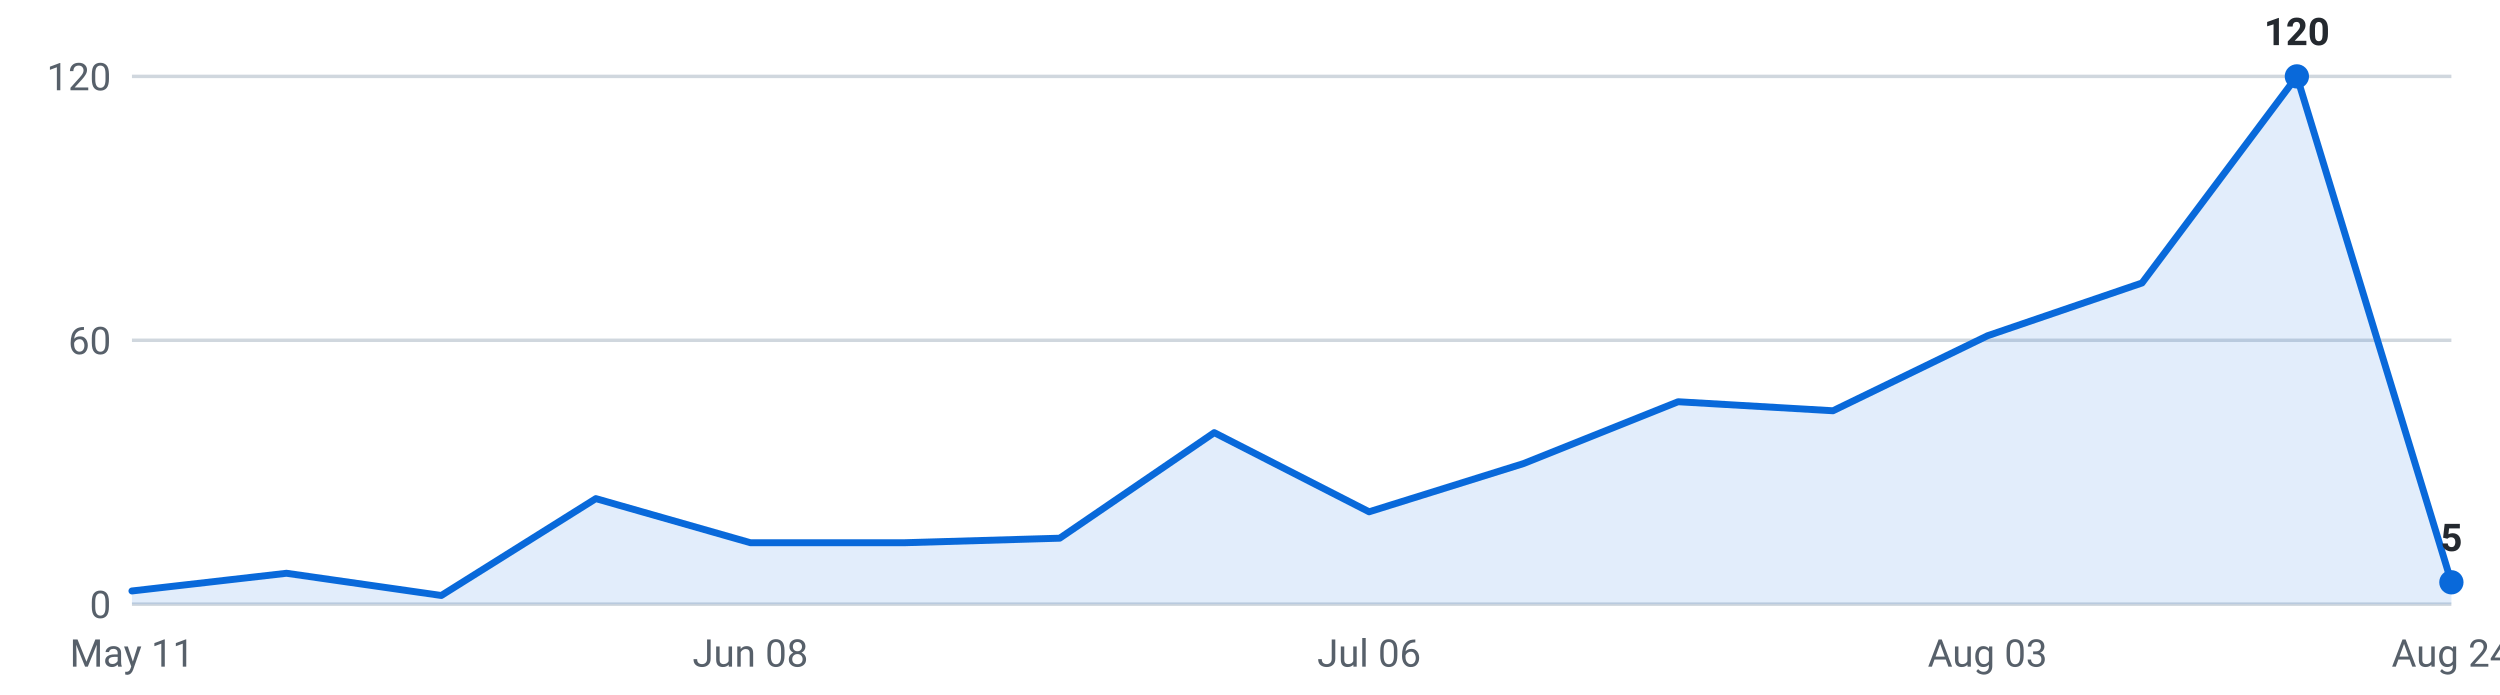
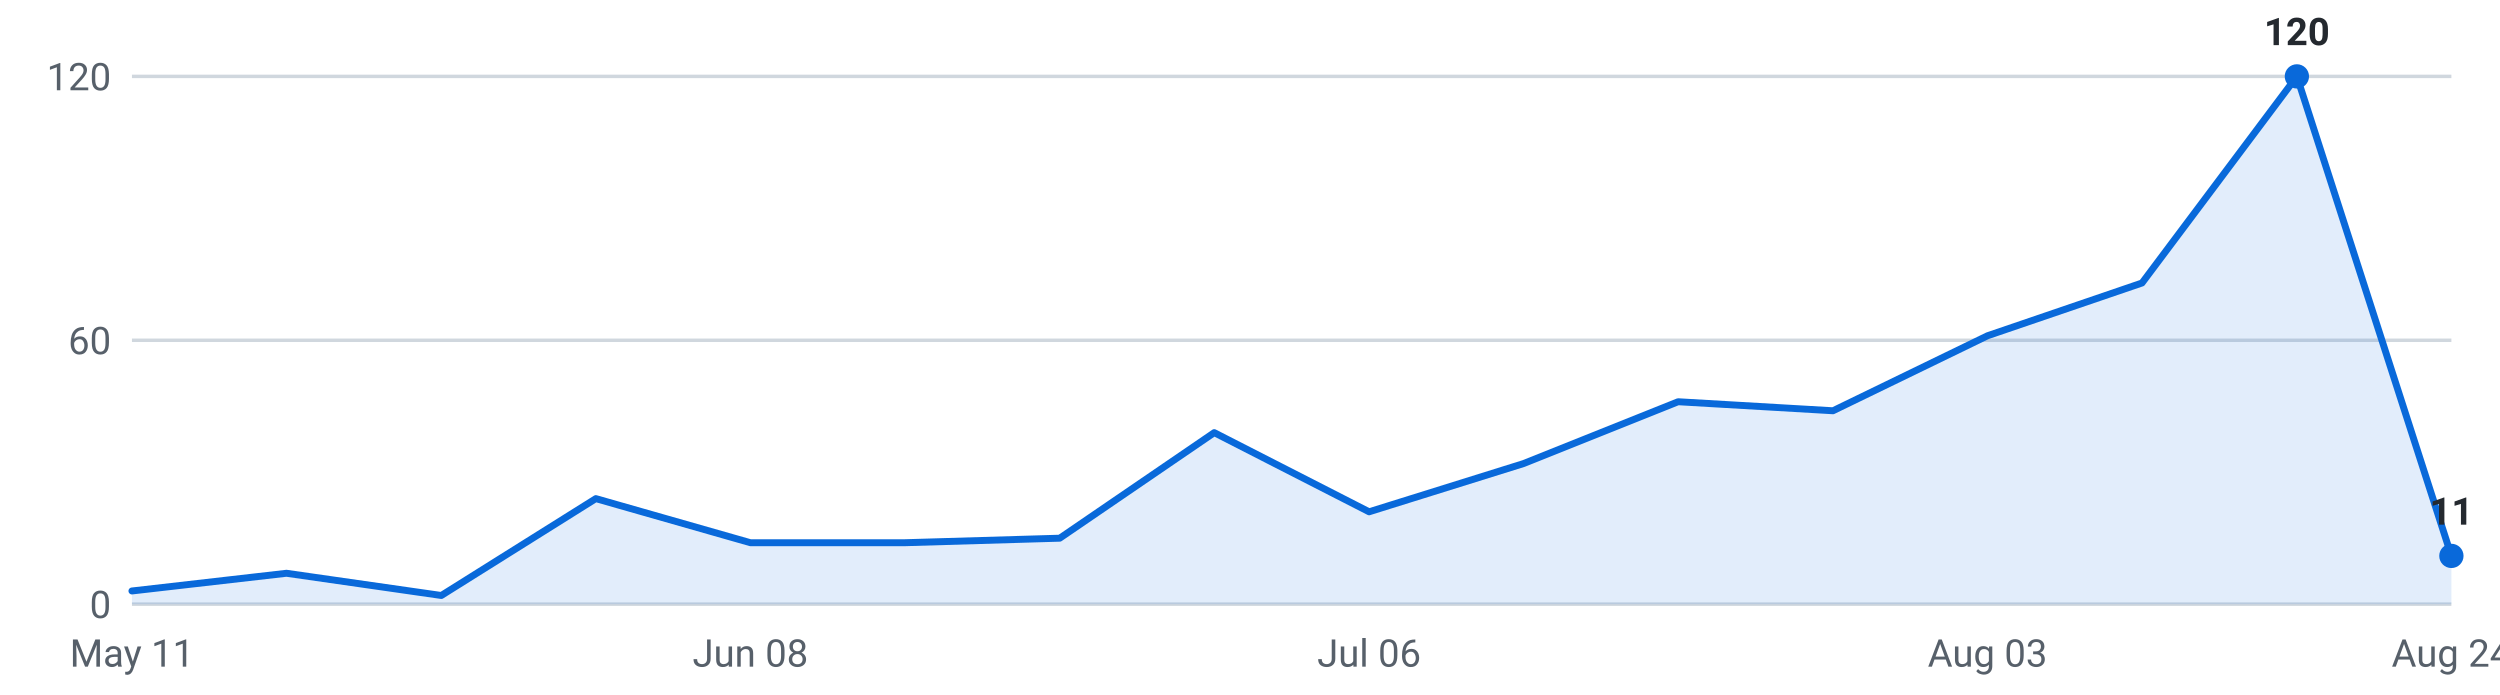
<svg xmlns="http://www.w3.org/2000/svg" viewBox="0 0 720 200" width="720" height="200" role="img" aria-label="Internships posted per week, last 16 weeks">
  <g font-family="-apple-system,Segoe UI,Roboto,sans-serif" font-size="11">
    <line x1="38" y1="174.0" x2="706" y2="174.0" stroke="#d0d7de" stroke-width="1" />
    <text x="32" y="178.0" text-anchor="end" fill="#57606a">0</text>
    <line x1="38" y1="98.0" x2="706" y2="98.0" stroke="#d0d7de" stroke-width="1" />
    <text x="32" y="102.0" text-anchor="end" fill="#57606a">60</text>
    <line x1="38" y1="22.0" x2="706" y2="22.0" stroke="#d0d7de" stroke-width="1" />
    <text x="32" y="26.0" text-anchor="end" fill="#57606a">120</text>
-     <path d="M38.0,174 L38.0,170.2 L82.5,165.1 L127.1,171.5 L171.6,143.6 L216.1,156.3 L260.7,156.3 L305.2,155.0 L349.7,124.6 L394.3,147.4 L438.8,133.5 L483.3,115.7 L527.9,118.3 L572.4,96.7 L616.9,81.5 L661.5,22.0 L706.0,167.7 L706.0,174 Z" fill="#0969da" fill-opacity="0.12" />
-     <polyline points="38.0,170.2 82.5,165.1 127.1,171.5 171.6,143.6 216.1,156.3 260.7,156.3 305.2,155.0 349.7,124.6 394.3,147.4 438.8,133.5 483.3,115.7 527.9,118.3 572.4,96.7 616.9,81.5 661.5,22.0 706.0,167.7" fill="none" stroke="#0969da" stroke-width="2" stroke-linejoin="round" stroke-linecap="round" />
+     <path d="M38.0,174 L38.0,170.2 L82.5,165.1 L127.1,171.5 L171.6,143.6 L216.1,156.3 L260.7,156.3 L305.2,155.0 L349.7,124.6 L394.3,147.4 L438.8,133.5 L483.3,115.7 L527.9,118.3 L572.4,96.7 L616.9,81.5 L661.5,22.0 L706.0,160.1 L706.0,174 Z" fill="#0969da" fill-opacity="0.12" />
+     <polyline points="38.0,170.2 82.5,165.1 127.1,171.5 171.6,143.6 216.1,156.3 260.7,156.3 305.2,155.0 349.7,124.6 394.3,147.4 438.8,133.5 483.3,115.7 527.9,118.3 572.4,96.7 616.9,81.5 661.5,22.0 706.0,160.1" fill="none" stroke="#0969da" stroke-width="2" stroke-linejoin="round" stroke-linecap="round" />
    <circle cx="661.5" cy="22.0" r="3.5" fill="#0969da" />
    <text x="661.5" y="13.0" text-anchor="middle" fill="#24292f" font-weight="600">120</text>
-     <circle cx="706.0" cy="167.7" r="3.5" fill="#0969da" />
-     <text x="706.0" y="158.7" text-anchor="middle" fill="#24292f" font-weight="600">5</text>
+     <circle cx="706.0" cy="160.1" r="3.5" fill="#0969da" />
+     <text x="706.0" y="151.1" text-anchor="middle" fill="#24292f" font-weight="600">11</text>
    <text x="38.0" y="192" text-anchor="middle" fill="#57606a">May 11</text>
    <text x="216.1" y="192" text-anchor="middle" fill="#57606a">Jun 08</text>
    <text x="394.3" y="192" text-anchor="middle" fill="#57606a">Jul 06</text>
    <text x="572.4" y="192" text-anchor="middle" fill="#57606a">Aug 03</text>
    <text x="706.0" y="192" text-anchor="middle" fill="#57606a">Aug 24</text>
  </g>
</svg>
